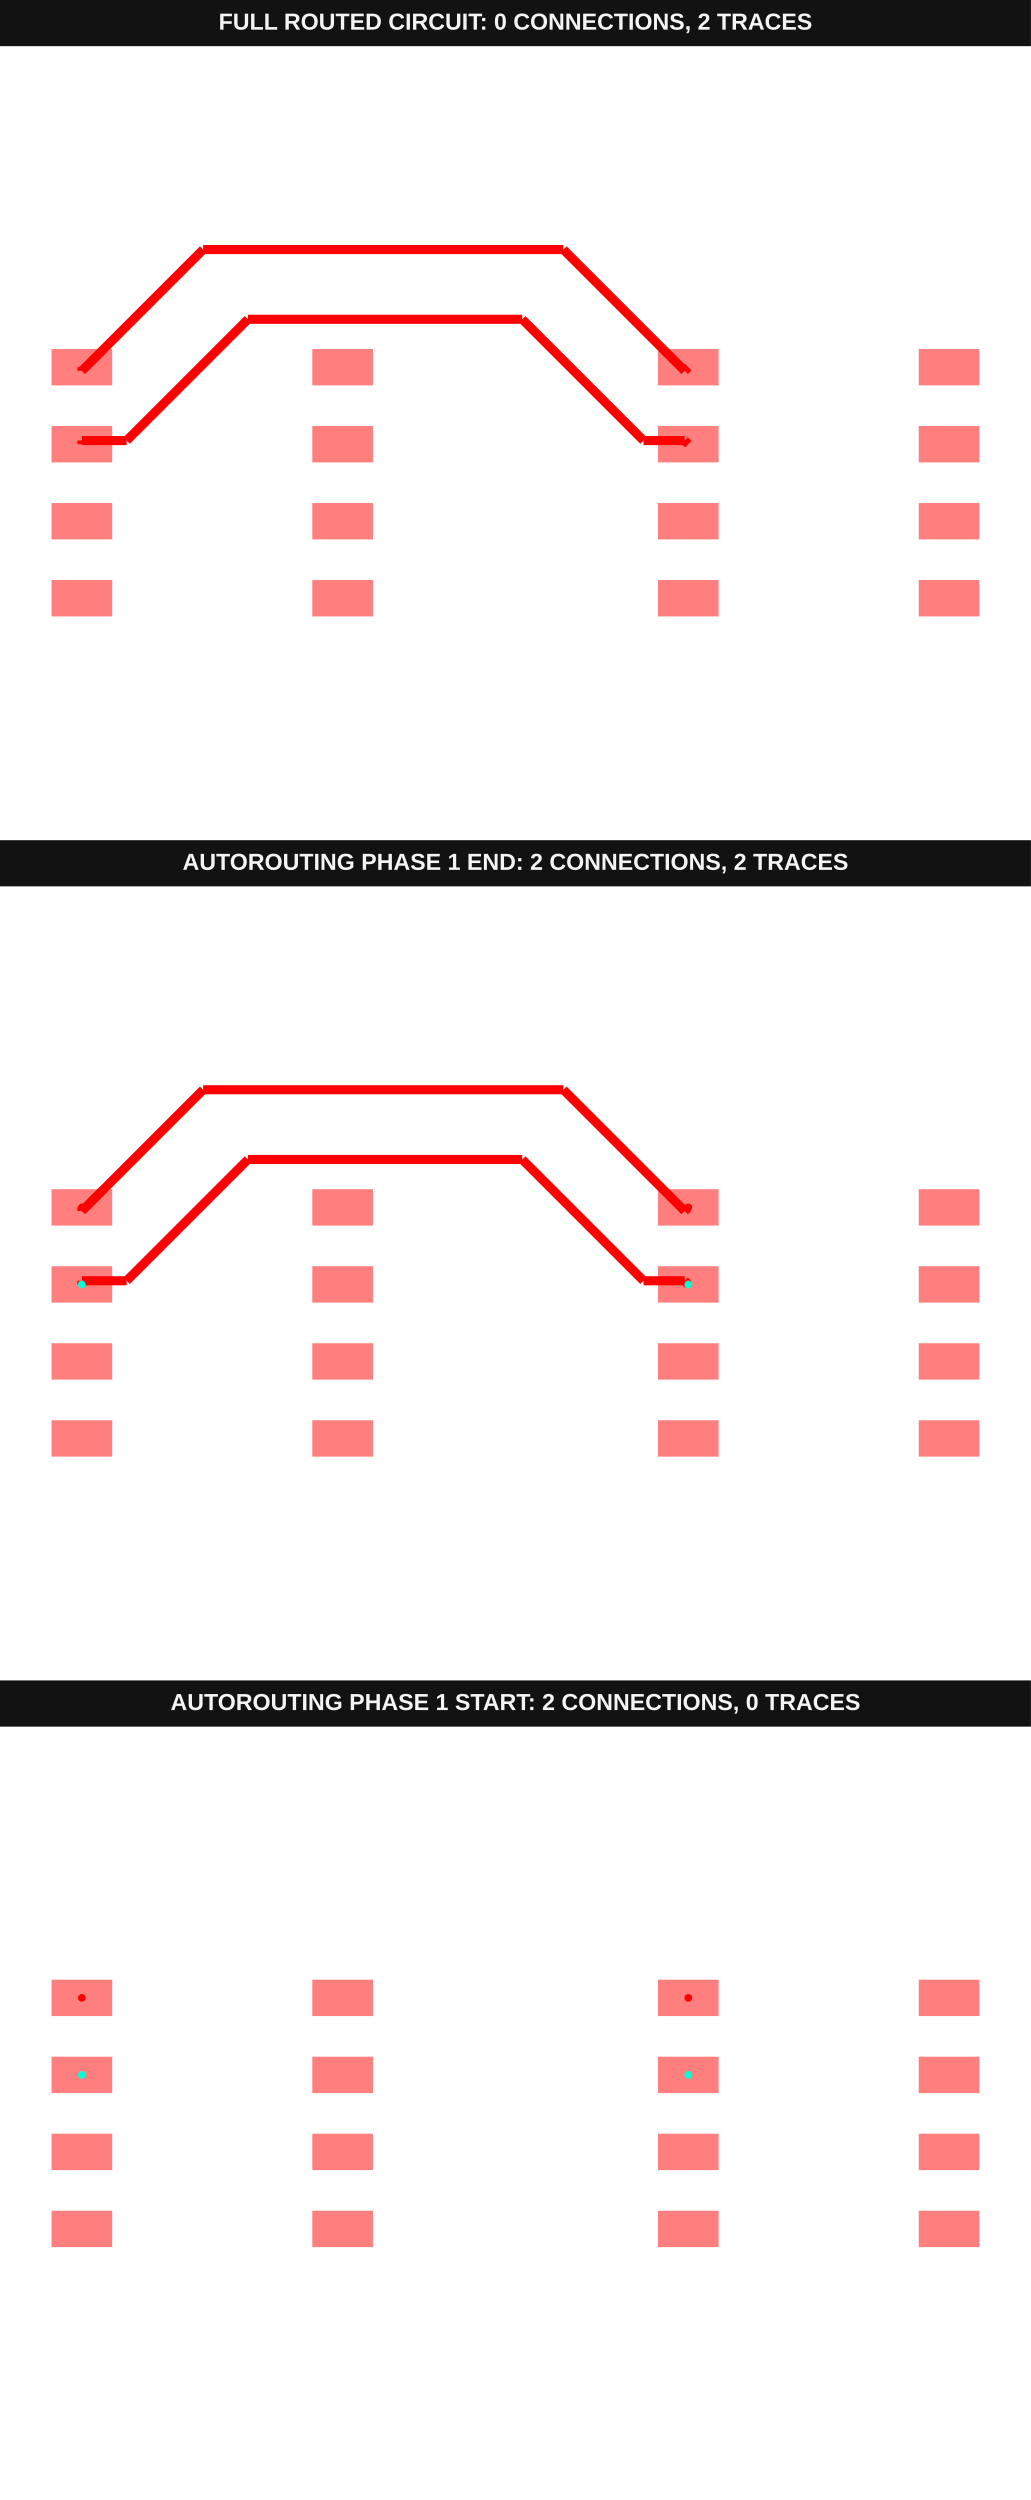
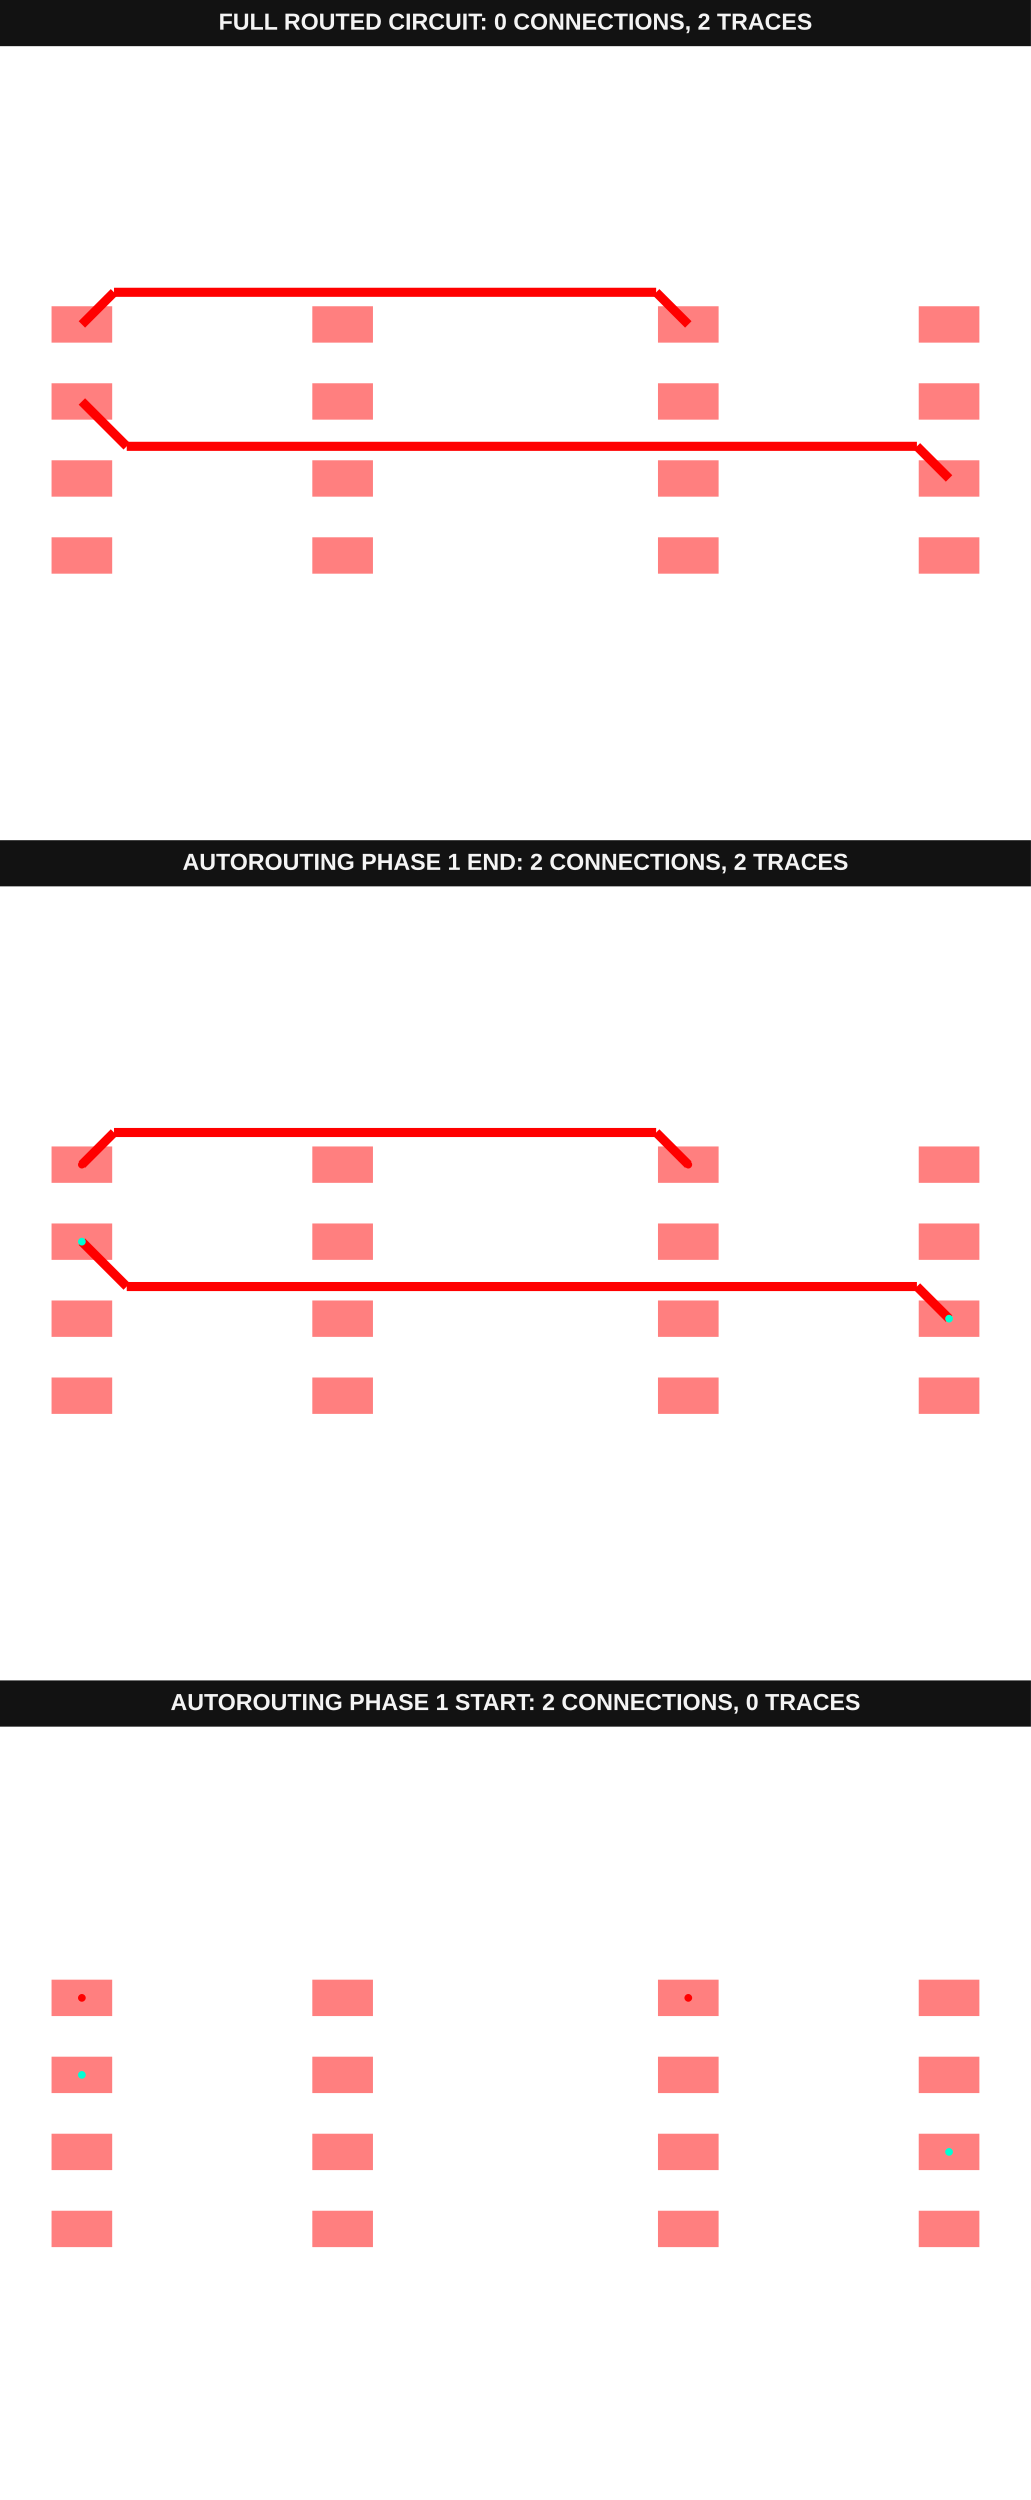
<svg xmlns="http://www.w3.org/2000/svg" width="800" height="1940" viewBox="0 0 800 1940">
  <g transform="translate(0, 0) scale(1, 1) translate(0, 0)">
    <g transform="translate(0, 0) scale(1, 1) translate(0, 0)">
      <rect x="0" y="0" width="800" height="36" fill="#121212" />
      <text x="400" y="23" fill="#f4f4f4" font-family="Arial, sans-serif" font-size="18" font-weight="700" text-anchor="middle">FULL ROUTED CIRCUIT: 0 CONNECTIONS, 2 TRACES</text>
    </g>
    <g transform="translate(0, 36) scale(1, 1) translate(0, 0)">
      <rect width="100%" height="100%" fill="#fff" />
      <g>
-         <polyline data-points="-7.15,0.635 -7.15,0.6950000000000001" data-type="line" data-label="" points="63.529,308.706 63.529,305.882" fill="none" stroke="red" stroke-width="7.059" />
-       </g>
-       <g>
-         <polyline data-points="-7.15,0.6950000000000001 -6.411827201635471,0.6950000000000001" data-type="line" data-label="" points="63.529,305.882 98.267,305.882" fill="none" stroke="red" stroke-width="7.059" />
-       </g>
-       <g>
-         <polyline data-points="-6.411827201635471,0.6950000000000001 -4.411827201635471,2.695" data-type="line" data-label="" points="98.267,305.882 192.385,211.765" fill="none" stroke="red" stroke-width="7.059" />
-       </g>
-       <g>
-         <polyline data-points="-4.411827201635471,2.695 0.11182720163547002,2.6950000000000003" data-type="line" data-label="" points="192.385,211.765 405.262,211.765" fill="none" stroke="red" stroke-width="7.059" />
-       </g>
-       <g>
-         <polyline data-points="0.11182720163547002,2.6950000000000003 2.11182720163547,0.695" data-type="line" data-label="" points="405.262,211.765 499.38,305.882" fill="none" stroke="red" stroke-width="7.059" />
-       </g>
-       <g>
-         <polyline data-points="2.11182720163547,0.695 2.79,0.6950000000000001" data-type="line" data-label="" points="499.38,305.882 531.294,305.882" fill="none" stroke="red" stroke-width="7.059" />
-       </g>
-       <g>
-         <polyline data-points="2.79,0.6950000000000001 2.85,0.635" data-type="line" data-label="" points="531.294,305.882 534.118,308.706" fill="none" stroke="red" stroke-width="7.059" />
-       </g>
-       <g>
-         <polyline data-points="-7.15,1.905 -7.15,1.845" data-type="line" data-label="" points="63.529,248.941 63.529,251.765" fill="none" stroke="red" stroke-width="7.059" />
-       </g>
-       <g>
-         <polyline data-points="-7.15,1.845 -5.15,3.8449999999999998" data-type="line" data-label="" points="63.529,251.765 157.647,157.647" fill="none" stroke="red" stroke-width="7.059" />
-       </g>
-       <g>
-         <polyline data-points="-5.15,3.8449999999999998 0.7900000000000003,3.8449999999999998" data-type="line" data-label="" points="157.647,157.647 437.176,157.647" fill="none" stroke="red" stroke-width="7.059" />
-       </g>
-       <g>
-         <polyline data-points="0.7900000000000003,3.8449999999999998 2.79,1.845" data-type="line" data-label="" points="437.176,157.647 531.294,251.765" fill="none" stroke="red" stroke-width="7.059" />
-       </g>
-       <g>
-         <polyline data-points="2.79,1.845 2.85,1.905" data-type="line" data-label="" points="531.294,251.765 534.118,248.941" fill="none" stroke="red" stroke-width="7.059" />
-       </g>
-       <g>
-         <rect data-type="rect" data-label="top" data-x="-7.15" data-y="1.905" x="40" y="234.824" width="47.059" height="28.235" fill="rgba(255,0,0,0.5)" stroke="black" stroke-width="0.021" />
-       </g>
-       <g>
-         <rect data-type="rect" data-label="top" data-x="-7.15" data-y="0.635" x="40" y="294.588" width="47.059" height="28.235" fill="rgba(255,0,0,0.5)" stroke="black" stroke-width="0.021" />
-       </g>
-       <g>
-         <rect data-type="rect" data-label="top" data-x="-7.15" data-y="-0.635" x="40" y="354.353" width="47.059" height="28.235" fill="rgba(255,0,0,0.5)" stroke="black" stroke-width="0.021" />
-       </g>
-       <g>
-         <rect data-type="rect" data-label="top" data-x="-7.15" data-y="-1.905" x="40" y="414.118" width="47.059" height="28.235" fill="rgba(255,0,0,0.5)" stroke="black" stroke-width="0.021" />
-       </g>
-       <g>
-         <rect data-type="rect" data-label="top" data-x="-2.85" data-y="-1.905" x="242.353" y="414.118" width="47.059" height="28.235" fill="rgba(255,0,0,0.5)" stroke="black" stroke-width="0.021" />
-       </g>
-       <g>
-         <rect data-type="rect" data-label="top" data-x="-2.85" data-y="-0.635" x="242.353" y="354.353" width="47.059" height="28.235" fill="rgba(255,0,0,0.5)" stroke="black" stroke-width="0.021" />
-       </g>
-       <g>
-         <rect data-type="rect" data-label="top" data-x="-2.85" data-y="0.635" x="242.353" y="294.588" width="47.059" height="28.235" fill="rgba(255,0,0,0.5)" stroke="black" stroke-width="0.021" />
-       </g>
-       <g>
-         <rect data-type="rect" data-label="top" data-x="-2.85" data-y="1.905" x="242.353" y="234.824" width="47.059" height="28.235" fill="rgba(255,0,0,0.5)" stroke="black" stroke-width="0.021" />
-       </g>
-       <g>
-         <rect data-type="rect" data-label="top" data-x="2.85" data-y="1.905" x="510.588" y="234.824" width="47.059" height="28.235" fill="rgba(255,0,0,0.5)" stroke="black" stroke-width="0.021" />
-       </g>
-       <g>
-         <rect data-type="rect" data-label="top" data-x="2.85" data-y="0.635" x="510.588" y="294.588" width="47.059" height="28.235" fill="rgba(255,0,0,0.5)" stroke="black" stroke-width="0.021" />
-       </g>
-       <g>
-         <rect data-type="rect" data-label="top" data-x="2.85" data-y="-0.635" x="510.588" y="354.353" width="47.059" height="28.235" fill="rgba(255,0,0,0.5)" stroke="black" stroke-width="0.021" />
-       </g>
-       <g>
-         <rect data-type="rect" data-label="top" data-x="2.85" data-y="-1.905" x="510.588" y="414.118" width="47.059" height="28.235" fill="rgba(255,0,0,0.5)" stroke="black" stroke-width="0.021" />
-       </g>
-       <g>
-         <rect data-type="rect" data-label="top" data-x="7.15" data-y="-1.905" x="712.941" y="414.118" width="47.059" height="28.235" fill="rgba(255,0,0,0.5)" stroke="black" stroke-width="0.021" />
-       </g>
-       <g>
-         <rect data-type="rect" data-label="top" data-x="7.15" data-y="-0.635" x="712.941" y="354.353" width="47.059" height="28.235" fill="rgba(255,0,0,0.5)" stroke="black" stroke-width="0.021" />
-       </g>
-       <g>
-         <rect data-type="rect" data-label="top" data-x="7.15" data-y="0.635" x="712.941" y="294.588" width="47.059" height="28.235" fill="rgba(255,0,0,0.5)" stroke="black" stroke-width="0.021" />
-       </g>
-       <g>
-         <rect data-type="rect" data-label="top" data-x="7.15" data-y="1.905" x="712.941" y="234.824" width="47.059" height="28.235" fill="rgba(255,0,0,0.5)" stroke="black" stroke-width="0.021" />
+         <polyline data-points="-7.15,0.635 -6.410152979700772,-0.10484702029922843" data-type="line" data-label="" points="63.529,275.533 98.346,310.349" fill="none" stroke="red" stroke-width="7.059" />
+       </g>
+       <g>
+         <polyline data-points="-6.410152979700772,-0.10484702029922843 6.619847020299229,-0.10484702029922849" data-type="line" data-label="" points="98.346,310.349 711.522,310.349" fill="none" stroke="red" stroke-width="7.059" />
+       </g>
+       <g>
+         <polyline data-points="6.619847020299229,-0.10484702029922849 7.15,-0.635" data-type="line" data-label="" points="711.522,310.349 736.471,335.298" fill="none" stroke="red" stroke-width="7.059" />
+       </g>
+       <g>
+         <polyline data-points="-7.15,1.905 -6.61985218617334,2.4351478138266605" data-type="line" data-label="" points="63.529,215.768 88.478,190.82" fill="none" stroke="red" stroke-width="7.059" />
+       </g>
+       <g>
+         <polyline data-points="-6.61985218617334,2.4351478138266605 2.3198521861733394,2.4351478138266605" data-type="line" data-label="" points="88.478,190.82 509.17,190.82" fill="none" stroke="red" stroke-width="7.059" />
+       </g>
+       <g>
+         <polyline data-points="2.3198521861733394,2.4351478138266605 2.85,1.905" data-type="line" data-label="" points="509.17,190.82 534.118,215.768" fill="none" stroke="red" stroke-width="7.059" />
+       </g>
+       <g>
+         <rect data-type="rect" data-label="top" data-x="-7.15" data-y="1.905" x="40" y="201.651" width="47.059" height="28.235" fill="rgba(255,0,0,0.5)" stroke="black" stroke-width="0.021" />
+       </g>
+       <g>
+         <rect data-type="rect" data-label="top" data-x="-7.15" data-y="0.635" x="40" y="261.415" width="47.059" height="28.235" fill="rgba(255,0,0,0.5)" stroke="black" stroke-width="0.021" />
+       </g>
+       <g>
+         <rect data-type="rect" data-label="top" data-x="-7.15" data-y="-0.635" x="40" y="321.18" width="47.059" height="28.235" fill="rgba(255,0,0,0.5)" stroke="black" stroke-width="0.021" />
+       </g>
+       <g>
+         <rect data-type="rect" data-label="top" data-x="-7.15" data-y="-1.905" x="40" y="380.945" width="47.059" height="28.235" fill="rgba(255,0,0,0.5)" stroke="black" stroke-width="0.021" />
+       </g>
+       <g>
+         <rect data-type="rect" data-label="top" data-x="-2.85" data-y="-1.905" x="242.353" y="380.945" width="47.059" height="28.235" fill="rgba(255,0,0,0.5)" stroke="black" stroke-width="0.021" />
+       </g>
+       <g>
+         <rect data-type="rect" data-label="top" data-x="-2.85" data-y="-0.635" x="242.353" y="321.18" width="47.059" height="28.235" fill="rgba(255,0,0,0.5)" stroke="black" stroke-width="0.021" />
+       </g>
+       <g>
+         <rect data-type="rect" data-label="top" data-x="-2.85" data-y="0.635" x="242.353" y="261.415" width="47.059" height="28.235" fill="rgba(255,0,0,0.5)" stroke="black" stroke-width="0.021" />
+       </g>
+       <g>
+         <rect data-type="rect" data-label="top" data-x="-2.85" data-y="1.905" x="242.353" y="201.651" width="47.059" height="28.235" fill="rgba(255,0,0,0.5)" stroke="black" stroke-width="0.021" />
+       </g>
+       <g>
+         <rect data-type="rect" data-label="top" data-x="2.85" data-y="1.905" x="510.588" y="201.651" width="47.059" height="28.235" fill="rgba(255,0,0,0.5)" stroke="black" stroke-width="0.021" />
+       </g>
+       <g>
+         <rect data-type="rect" data-label="top" data-x="2.85" data-y="0.635" x="510.588" y="261.415" width="47.059" height="28.235" fill="rgba(255,0,0,0.5)" stroke="black" stroke-width="0.021" />
+       </g>
+       <g>
+         <rect data-type="rect" data-label="top" data-x="2.85" data-y="-0.635" x="510.588" y="321.18" width="47.059" height="28.235" fill="rgba(255,0,0,0.5)" stroke="black" stroke-width="0.021" />
+       </g>
+       <g>
+         <rect data-type="rect" data-label="top" data-x="2.85" data-y="-1.905" x="510.588" y="380.945" width="47.059" height="28.235" fill="rgba(255,0,0,0.5)" stroke="black" stroke-width="0.021" />
+       </g>
+       <g>
+         <rect data-type="rect" data-label="top" data-x="7.15" data-y="-1.905" x="712.941" y="380.945" width="47.059" height="28.235" fill="rgba(255,0,0,0.5)" stroke="black" stroke-width="0.021" />
+       </g>
+       <g>
+         <rect data-type="rect" data-label="top" data-x="7.15" data-y="-0.635" x="712.941" y="321.18" width="47.059" height="28.235" fill="rgba(255,0,0,0.5)" stroke="black" stroke-width="0.021" />
+       </g>
+       <g>
+         <rect data-type="rect" data-label="top" data-x="7.15" data-y="0.635" x="712.941" y="261.415" width="47.059" height="28.235" fill="rgba(255,0,0,0.5)" stroke="black" stroke-width="0.021" />
+       </g>
+       <g>
+         <rect data-type="rect" data-label="top" data-x="7.15" data-y="1.905" x="712.941" y="201.651" width="47.059" height="28.235" fill="rgba(255,0,0,0.5)" stroke="black" stroke-width="0.021" />
      </g>
      <g id="crosshair__stack1" style="display: none">
        <line id="crosshair-h__stack1" y1="0" y2="600" stroke="#666" stroke-width="0.5" />
        <line id="crosshair-v__stack1" x1="0" x2="800" stroke="#666" stroke-width="0.5" />
        <text id="coordinates__stack1" font-family="monospace" font-size="12" fill="#666" />
      </g>
    </g>
  </g>
  <g transform="translate(0, 652) scale(1, 1) translate(0, 0)">
    <g transform="translate(0, 0) scale(1, 1) translate(0, 0)">
      <g transform="translate(0, 0) scale(1, 1) translate(0, 0)">
        <rect x="0" y="0" width="800" height="36" fill="#121212" />
        <text x="400" y="23" fill="#f4f4f4" font-family="Arial, sans-serif" font-size="18" font-weight="700" text-anchor="middle">AUTOROUTING PHASE 1 END: 2 CONNECTIONS, 2 TRACES</text>
      </g>
      <g transform="translate(0, 36) scale(1, 1) translate(0, 0)">
        <rect width="100%" height="100%" fill="#fff" />
        <g>
-           <polyline data-points="-7.15,0.635 -7.15,0.6950000000000001" data-type="line" data-label="" points="63.529,308.706 63.529,305.882" fill="none" stroke="red" stroke-width="7.059" />
-         </g>
-         <g>
-           <polyline data-points="-7.15,0.6950000000000001 -6.411827201635471,0.6950000000000001" data-type="line" data-label="" points="63.529,305.882 98.267,305.882" fill="none" stroke="red" stroke-width="7.059" />
-         </g>
-         <g>
-           <polyline data-points="-6.411827201635471,0.6950000000000001 -4.411827201635471,2.695" data-type="line" data-label="" points="98.267,305.882 192.385,211.765" fill="none" stroke="red" stroke-width="7.059" />
-         </g>
-         <g>
-           <polyline data-points="-4.411827201635471,2.695 0.11182720163547002,2.6950000000000003" data-type="line" data-label="" points="192.385,211.765 405.262,211.765" fill="none" stroke="red" stroke-width="7.059" />
-         </g>
-         <g>
-           <polyline data-points="0.11182720163547002,2.6950000000000003 2.11182720163547,0.695" data-type="line" data-label="" points="405.262,211.765 499.38,305.882" fill="none" stroke="red" stroke-width="7.059" />
-         </g>
-         <g>
-           <polyline data-points="2.11182720163547,0.695 2.79,0.6950000000000001" data-type="line" data-label="" points="499.38,305.882 531.294,305.882" fill="none" stroke="red" stroke-width="7.059" />
-         </g>
-         <g>
-           <polyline data-points="2.79,0.6950000000000001 2.85,0.635" data-type="line" data-label="" points="531.294,305.882 534.118,308.706" fill="none" stroke="red" stroke-width="7.059" />
-         </g>
-         <g>
-           <polyline data-points="-7.15,1.905 -7.15,1.845" data-type="line" data-label="" points="63.529,248.941 63.529,251.765" fill="none" stroke="red" stroke-width="7.059" />
-         </g>
-         <g>
-           <polyline data-points="-7.15,1.845 -5.15,3.8449999999999998" data-type="line" data-label="" points="63.529,251.765 157.647,157.647" fill="none" stroke="red" stroke-width="7.059" />
-         </g>
-         <g>
-           <polyline data-points="-5.15,3.8449999999999998 0.7900000000000003,3.8449999999999998" data-type="line" data-label="" points="157.647,157.647 437.176,157.647" fill="none" stroke="red" stroke-width="7.059" />
-         </g>
-         <g>
-           <polyline data-points="0.7900000000000003,3.8449999999999998 2.79,1.845" data-type="line" data-label="" points="437.176,157.647 531.294,251.765" fill="none" stroke="red" stroke-width="7.059" />
-         </g>
-         <g>
-           <polyline data-points="2.79,1.845 2.85,1.905" data-type="line" data-label="" points="531.294,251.765 534.118,248.941" fill="none" stroke="red" stroke-width="7.059" />
-         </g>
-         <g>
-           <rect data-type="rect" data-label="top source_trace_0" data-x="-7.15" data-y="1.905" x="40" y="234.824" width="47.059" height="28.235" fill="rgba(255,0,0,0.5)" stroke="black" stroke-width="0.021" />
-         </g>
-         <g>
-           <rect data-type="rect" data-label="top source_trace_1" data-x="-7.15" data-y="0.635" x="40" y="294.588" width="47.059" height="28.235" fill="rgba(255,0,0,0.5)" stroke="black" stroke-width="0.021" />
-         </g>
-         <g>
-           <rect data-type="rect" data-label="top" data-x="-7.15" data-y="-0.635" x="40" y="354.353" width="47.059" height="28.235" fill="rgba(255,0,0,0.5)" stroke="black" stroke-width="0.021" />
-         </g>
-         <g>
-           <rect data-type="rect" data-label="top" data-x="-7.15" data-y="-1.905" x="40" y="414.118" width="47.059" height="28.235" fill="rgba(255,0,0,0.5)" stroke="black" stroke-width="0.021" />
-         </g>
-         <g>
-           <rect data-type="rect" data-label="top" data-x="-2.85" data-y="-1.905" x="242.353" y="414.118" width="47.059" height="28.235" fill="rgba(255,0,0,0.5)" stroke="black" stroke-width="0.021" />
-         </g>
-         <g>
-           <rect data-type="rect" data-label="top" data-x="-2.85" data-y="-0.635" x="242.353" y="354.353" width="47.059" height="28.235" fill="rgba(255,0,0,0.5)" stroke="black" stroke-width="0.021" />
-         </g>
-         <g>
-           <rect data-type="rect" data-label="top" data-x="-2.85" data-y="0.635" x="242.353" y="294.588" width="47.059" height="28.235" fill="rgba(255,0,0,0.5)" stroke="black" stroke-width="0.021" />
-         </g>
-         <g>
-           <rect data-type="rect" data-label="top" data-x="-2.85" data-y="1.905" x="242.353" y="234.824" width="47.059" height="28.235" fill="rgba(255,0,0,0.5)" stroke="black" stroke-width="0.021" />
-         </g>
-         <g>
-           <rect data-type="rect" data-label="top source_trace_0" data-x="2.85" data-y="1.905" x="510.588" y="234.824" width="47.059" height="28.235" fill="rgba(255,0,0,0.5)" stroke="black" stroke-width="0.021" />
-         </g>
-         <g>
-           <rect data-type="rect" data-label="top source_trace_1" data-x="2.85" data-y="0.635" x="510.588" y="294.588" width="47.059" height="28.235" fill="rgba(255,0,0,0.5)" stroke="black" stroke-width="0.021" />
-         </g>
-         <g>
-           <rect data-type="rect" data-label="top" data-x="2.85" data-y="-0.635" x="510.588" y="354.353" width="47.059" height="28.235" fill="rgba(255,0,0,0.5)" stroke="black" stroke-width="0.021" />
-         </g>
-         <g>
-           <rect data-type="rect" data-label="top" data-x="2.85" data-y="-1.905" x="510.588" y="414.118" width="47.059" height="28.235" fill="rgba(255,0,0,0.5)" stroke="black" stroke-width="0.021" />
-         </g>
-         <g>
-           <rect data-type="rect" data-label="top" data-x="7.15" data-y="-1.905" x="712.941" y="414.118" width="47.059" height="28.235" fill="rgba(255,0,0,0.5)" stroke="black" stroke-width="0.021" />
-         </g>
-         <g>
-           <rect data-type="rect" data-label="top" data-x="7.15" data-y="-0.635" x="712.941" y="354.353" width="47.059" height="28.235" fill="rgba(255,0,0,0.5)" stroke="black" stroke-width="0.021" />
-         </g>
-         <g>
-           <rect data-type="rect" data-label="top" data-x="7.15" data-y="0.635" x="712.941" y="294.588" width="47.059" height="28.235" fill="rgba(255,0,0,0.5)" stroke="black" stroke-width="0.021" />
-         </g>
-         <g>
-           <rect data-type="rect" data-label="top" data-x="7.15" data-y="1.905" x="712.941" y="234.824" width="47.059" height="28.235" fill="rgba(255,0,0,0.5)" stroke="black" stroke-width="0.021" />
-         </g>
-         <g>
-           <circle data-type="point" data-label="source_trace_0 source_trace_0 top" data-x="-7.15" data-y="1.905" cx="63.529" cy="248.941" r="3" fill="hsl(0, 100%, 50%)" />
-         </g>
-         <g>
-           <circle data-type="point" data-label="source_trace_0 source_trace_0 top" data-x="2.85" data-y="1.905" cx="534.118" cy="248.941" r="3" fill="hsl(0, 100%, 50%)" />
-         </g>
-         <g>
-           <circle data-type="point" data-label="source_trace_1 source_trace_1 top" data-x="-7.15" data-y="0.635" cx="63.529" cy="308.706" r="3" fill="hsl(170, 100%, 50%)" />
-         </g>
-         <g>
-           <circle data-type="point" data-label="source_trace_1 source_trace_1 top" data-x="2.85" data-y="0.635" cx="534.118" cy="308.706" r="3" fill="hsl(170, 100%, 50%)" />
+           <polyline data-points="-7.15,0.635 -6.410152979700772,-0.10484702029922843" data-type="line" data-label="" points="63.529,275.533 98.346,310.349" fill="none" stroke="red" stroke-width="7.059" />
+         </g>
+         <g>
+           <polyline data-points="-6.410152979700772,-0.10484702029922843 6.619847020299229,-0.10484702029922849" data-type="line" data-label="" points="98.346,310.349 711.522,310.349" fill="none" stroke="red" stroke-width="7.059" />
+         </g>
+         <g>
+           <polyline data-points="6.619847020299229,-0.10484702029922849 7.15,-0.635" data-type="line" data-label="" points="711.522,310.349 736.471,335.298" fill="none" stroke="red" stroke-width="7.059" />
+         </g>
+         <g>
+           <polyline data-points="-7.15,1.905 -6.61985218617334,2.4351478138266605" data-type="line" data-label="" points="63.529,215.768 88.478,190.82" fill="none" stroke="red" stroke-width="7.059" />
+         </g>
+         <g>
+           <polyline data-points="-6.61985218617334,2.4351478138266605 2.3198521861733394,2.4351478138266605" data-type="line" data-label="" points="88.478,190.82 509.17,190.82" fill="none" stroke="red" stroke-width="7.059" />
+         </g>
+         <g>
+           <polyline data-points="2.3198521861733394,2.4351478138266605 2.85,1.905" data-type="line" data-label="" points="509.17,190.82 534.118,215.768" fill="none" stroke="red" stroke-width="7.059" />
+         </g>
+         <g>
+           <rect data-type="rect" data-label="top source_trace_0" data-x="-7.15" data-y="1.905" x="40" y="201.651" width="47.059" height="28.235" fill="rgba(255,0,0,0.5)" stroke="black" stroke-width="0.021" />
+         </g>
+         <g>
+           <rect data-type="rect" data-label="top source_trace_1" data-x="-7.15" data-y="0.635" x="40" y="261.415" width="47.059" height="28.235" fill="rgba(255,0,0,0.5)" stroke="black" stroke-width="0.021" />
+         </g>
+         <g>
+           <rect data-type="rect" data-label="top" data-x="-7.15" data-y="-0.635" x="40" y="321.18" width="47.059" height="28.235" fill="rgba(255,0,0,0.5)" stroke="black" stroke-width="0.021" />
+         </g>
+         <g>
+           <rect data-type="rect" data-label="top" data-x="-7.15" data-y="-1.905" x="40" y="380.945" width="47.059" height="28.235" fill="rgba(255,0,0,0.5)" stroke="black" stroke-width="0.021" />
+         </g>
+         <g>
+           <rect data-type="rect" data-label="top" data-x="-2.85" data-y="-1.905" x="242.353" y="380.945" width="47.059" height="28.235" fill="rgba(255,0,0,0.5)" stroke="black" stroke-width="0.021" />
+         </g>
+         <g>
+           <rect data-type="rect" data-label="top" data-x="-2.85" data-y="-0.635" x="242.353" y="321.18" width="47.059" height="28.235" fill="rgba(255,0,0,0.5)" stroke="black" stroke-width="0.021" />
+         </g>
+         <g>
+           <rect data-type="rect" data-label="top" data-x="-2.85" data-y="0.635" x="242.353" y="261.415" width="47.059" height="28.235" fill="rgba(255,0,0,0.5)" stroke="black" stroke-width="0.021" />
+         </g>
+         <g>
+           <rect data-type="rect" data-label="top" data-x="-2.85" data-y="1.905" x="242.353" y="201.651" width="47.059" height="28.235" fill="rgba(255,0,0,0.5)" stroke="black" stroke-width="0.021" />
+         </g>
+         <g>
+           <rect data-type="rect" data-label="top source_trace_0" data-x="2.85" data-y="1.905" x="510.588" y="201.651" width="47.059" height="28.235" fill="rgba(255,0,0,0.5)" stroke="black" stroke-width="0.021" />
+         </g>
+         <g>
+           <rect data-type="rect" data-label="top" data-x="2.85" data-y="0.635" x="510.588" y="261.415" width="47.059" height="28.235" fill="rgba(255,0,0,0.5)" stroke="black" stroke-width="0.021" />
+         </g>
+         <g>
+           <rect data-type="rect" data-label="top" data-x="2.85" data-y="-0.635" x="510.588" y="321.18" width="47.059" height="28.235" fill="rgba(255,0,0,0.5)" stroke="black" stroke-width="0.021" />
+         </g>
+         <g>
+           <rect data-type="rect" data-label="top" data-x="2.85" data-y="-1.905" x="510.588" y="380.945" width="47.059" height="28.235" fill="rgba(255,0,0,0.5)" stroke="black" stroke-width="0.021" />
+         </g>
+         <g>
+           <rect data-type="rect" data-label="top" data-x="7.15" data-y="-1.905" x="712.941" y="380.945" width="47.059" height="28.235" fill="rgba(255,0,0,0.5)" stroke="black" stroke-width="0.021" />
+         </g>
+         <g>
+           <rect data-type="rect" data-label="top source_trace_1" data-x="7.15" data-y="-0.635" x="712.941" y="321.18" width="47.059" height="28.235" fill="rgba(255,0,0,0.5)" stroke="black" stroke-width="0.021" />
+         </g>
+         <g>
+           <rect data-type="rect" data-label="top" data-x="7.15" data-y="0.635" x="712.941" y="261.415" width="47.059" height="28.235" fill="rgba(255,0,0,0.5)" stroke="black" stroke-width="0.021" />
+         </g>
+         <g>
+           <rect data-type="rect" data-label="top" data-x="7.15" data-y="1.905" x="712.941" y="201.651" width="47.059" height="28.235" fill="rgba(255,0,0,0.5)" stroke="black" stroke-width="0.021" />
+         </g>
+         <g>
+           <circle data-type="point" data-label="source_trace_0 source_trace_0 top" data-x="-7.15" data-y="1.905" cx="63.529" cy="215.768" r="3" fill="hsl(0, 100%, 50%)" />
+         </g>
+         <g>
+           <circle data-type="point" data-label="source_trace_0 source_trace_0 top" data-x="2.85" data-y="1.905" cx="534.118" cy="215.768" r="3" fill="hsl(0, 100%, 50%)" />
+         </g>
+         <g>
+           <circle data-type="point" data-label="source_trace_1 source_trace_1 top" data-x="-7.15" data-y="0.635" cx="63.529" cy="275.533" r="3" fill="hsl(170, 100%, 50%)" />
+         </g>
+         <g>
+           <circle data-type="point" data-label="source_trace_1 source_trace_1 top" data-x="7.15" data-y="-0.635" cx="736.471" cy="335.298" r="3" fill="hsl(170, 100%, 50%)" />
        </g>
        <g id="crosshair__stack1__stack1" style="display: none">
          <line id="crosshair-h__stack1__stack1" y1="0" y2="600" stroke="#666" stroke-width="0.5" />
          <line id="crosshair-v__stack1__stack1" x1="0" x2="800" stroke="#666" stroke-width="0.5" />
          <text id="coordinates__stack1__stack1" font-family="monospace" font-size="12" fill="#666" />
        </g>
      </g>
    </g>
    <g transform="translate(0, 652) scale(1, 1) translate(0, 0)">
      <g transform="translate(0, 0) scale(1, 1) translate(0, 0)">
        <rect x="0" y="0" width="800" height="36" fill="#121212" />
        <text x="400" y="23" fill="#f4f4f4" font-family="Arial, sans-serif" font-size="18" font-weight="700" text-anchor="middle">AUTOROUTING PHASE 1 START: 2 CONNECTIONS, 0 TRACES</text>
      </g>
      <g transform="translate(0, 36) scale(1, 1) translate(0, 0)">
        <rect width="100%" height="100%" fill="#fff" />
        <g>
          <rect data-type="rect" data-label="top source_trace_0" data-x="-7.15" data-y="1.905" x="40" y="196.235" width="47.059" height="28.235" fill="rgba(255,0,0,0.5)" stroke="black" stroke-width="0.021" />
        </g>
        <g>
          <rect data-type="rect" data-label="top source_trace_1" data-x="-7.15" data-y="0.635" x="40" y="256" width="47.059" height="28.235" fill="rgba(255,0,0,0.5)" stroke="black" stroke-width="0.021" />
        </g>
        <g>
          <rect data-type="rect" data-label="top" data-x="-7.15" data-y="-0.635" x="40" y="315.765" width="47.059" height="28.235" fill="rgba(255,0,0,0.5)" stroke="black" stroke-width="0.021" />
        </g>
        <g>
          <rect data-type="rect" data-label="top" data-x="-7.15" data-y="-1.905" x="40" y="375.529" width="47.059" height="28.235" fill="rgba(255,0,0,0.5)" stroke="black" stroke-width="0.021" />
        </g>
        <g>
          <rect data-type="rect" data-label="top" data-x="-2.85" data-y="-1.905" x="242.353" y="375.529" width="47.059" height="28.235" fill="rgba(255,0,0,0.5)" stroke="black" stroke-width="0.021" />
        </g>
        <g>
          <rect data-type="rect" data-label="top" data-x="-2.85" data-y="-0.635" x="242.353" y="315.765" width="47.059" height="28.235" fill="rgba(255,0,0,0.5)" stroke="black" stroke-width="0.021" />
        </g>
        <g>
          <rect data-type="rect" data-label="top" data-x="-2.85" data-y="0.635" x="242.353" y="256" width="47.059" height="28.235" fill="rgba(255,0,0,0.5)" stroke="black" stroke-width="0.021" />
        </g>
        <g>
          <rect data-type="rect" data-label="top" data-x="-2.85" data-y="1.905" x="242.353" y="196.235" width="47.059" height="28.235" fill="rgba(255,0,0,0.5)" stroke="black" stroke-width="0.021" />
        </g>
        <g>
          <rect data-type="rect" data-label="top source_trace_0" data-x="2.85" data-y="1.905" x="510.588" y="196.235" width="47.059" height="28.235" fill="rgba(255,0,0,0.5)" stroke="black" stroke-width="0.021" />
        </g>
        <g>
-           <rect data-type="rect" data-label="top source_trace_1" data-x="2.85" data-y="0.635" x="510.588" y="256" width="47.059" height="28.235" fill="rgba(255,0,0,0.5)" stroke="black" stroke-width="0.021" />
+           <rect data-type="rect" data-label="top" data-x="2.85" data-y="0.635" x="510.588" y="256" width="47.059" height="28.235" fill="rgba(255,0,0,0.5)" stroke="black" stroke-width="0.021" />
        </g>
        <g>
          <rect data-type="rect" data-label="top" data-x="2.85" data-y="-0.635" x="510.588" y="315.765" width="47.059" height="28.235" fill="rgba(255,0,0,0.5)" stroke="black" stroke-width="0.021" />
        </g>
        <g>
          <rect data-type="rect" data-label="top" data-x="2.85" data-y="-1.905" x="510.588" y="375.529" width="47.059" height="28.235" fill="rgba(255,0,0,0.5)" stroke="black" stroke-width="0.021" />
        </g>
        <g>
          <rect data-type="rect" data-label="top" data-x="7.15" data-y="-1.905" x="712.941" y="375.529" width="47.059" height="28.235" fill="rgba(255,0,0,0.5)" stroke="black" stroke-width="0.021" />
        </g>
        <g>
-           <rect data-type="rect" data-label="top" data-x="7.15" data-y="-0.635" x="712.941" y="315.765" width="47.059" height="28.235" fill="rgba(255,0,0,0.5)" stroke="black" stroke-width="0.021" />
+           <rect data-type="rect" data-label="top source_trace_1" data-x="7.15" data-y="-0.635" x="712.941" y="315.765" width="47.059" height="28.235" fill="rgba(255,0,0,0.5)" stroke="black" stroke-width="0.021" />
        </g>
        <g>
          <rect data-type="rect" data-label="top" data-x="7.15" data-y="0.635" x="712.941" y="256" width="47.059" height="28.235" fill="rgba(255,0,0,0.5)" stroke="black" stroke-width="0.021" />
        </g>
        <g>
          <rect data-type="rect" data-label="top" data-x="7.15" data-y="1.905" x="712.941" y="196.235" width="47.059" height="28.235" fill="rgba(255,0,0,0.5)" stroke="black" stroke-width="0.021" />
        </g>
        <g>
          <circle data-type="point" data-label="source_trace_0 source_trace_0 top" data-x="-7.15" data-y="1.905" cx="63.529" cy="210.353" r="3" fill="hsl(0, 100%, 50%)" />
        </g>
        <g>
          <circle data-type="point" data-label="source_trace_0 source_trace_0 top" data-x="2.85" data-y="1.905" cx="534.118" cy="210.353" r="3" fill="hsl(0, 100%, 50%)" />
        </g>
        <g>
          <circle data-type="point" data-label="source_trace_1 source_trace_1 top" data-x="-7.15" data-y="0.635" cx="63.529" cy="270.118" r="3" fill="hsl(170, 100%, 50%)" />
        </g>
        <g>
-           <circle data-type="point" data-label="source_trace_1 source_trace_1 top" data-x="2.85" data-y="0.635" cx="534.118" cy="270.118" r="3" fill="hsl(170, 100%, 50%)" />
+           <circle data-type="point" data-label="source_trace_1 source_trace_1 top" data-x="7.15" data-y="-0.635" cx="736.471" cy="329.882" r="3" fill="hsl(170, 100%, 50%)" />
        </g>
        <g id="crosshair__stack1__stack1__stack1" style="display: none">
          <line id="crosshair-h__stack1__stack1__stack1" y1="0" y2="600" stroke="#666" stroke-width="0.5" />
          <line id="crosshair-v__stack1__stack1__stack1" x1="0" x2="800" stroke="#666" stroke-width="0.5" />
          <text id="coordinates__stack1__stack1__stack1" font-family="monospace" font-size="12" fill="#666" />
        </g>
      </g>
    </g>
  </g>
</svg>
